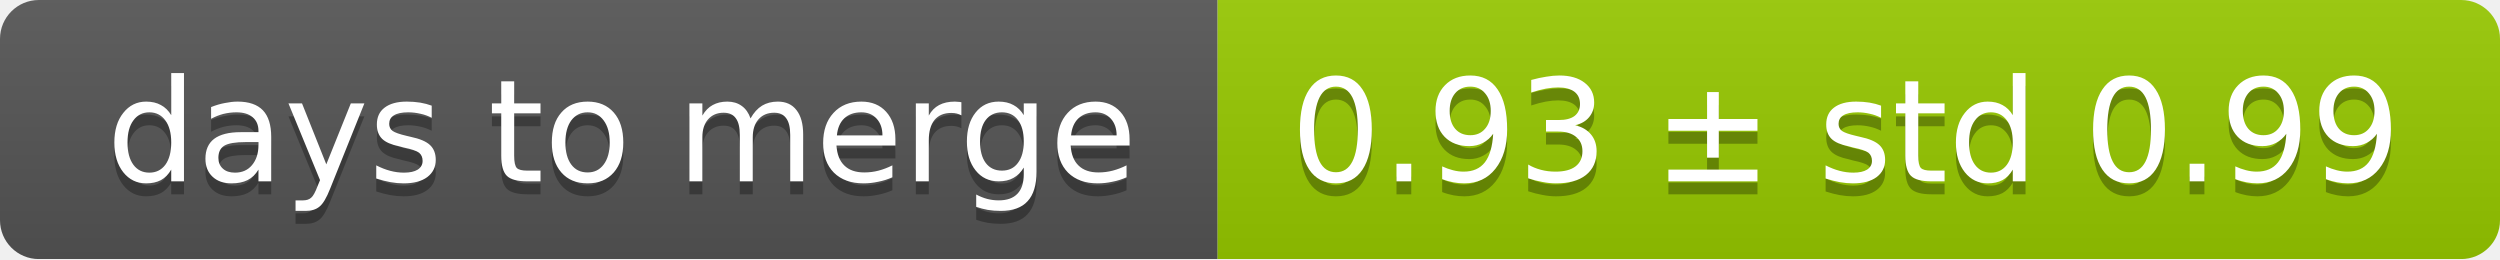
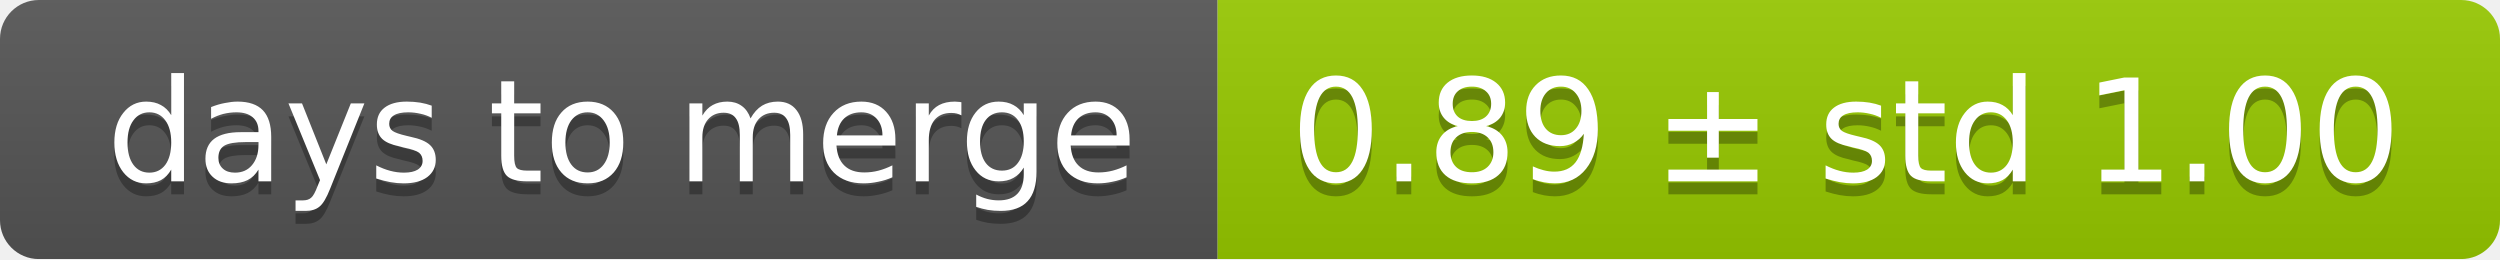
<svg xmlns="http://www.w3.org/2000/svg" width="193" height="20">
  <linearGradient id="smooth" x2="0" y2="100%">
    <stop offset="0" stop-color="#bbb" stop-opacity=".1" />
    <stop offset="1" stop-opacity=".1" />
  </linearGradient>
  <mask id="round">
    <rect width="193" height="20" rx="3" fill="#fff" />
  </mask>
  <g mask="url(#round)">
    <rect width="94" height="20" fill="#555" />
    <rect x="94" width="99" height="20" fill="#97ca00" />
    <rect width="193" height="20" fill="url(#smooth)" />
  </g>
  <g fill="#fff" text-anchor="middle" font-family="DejaVu Sans,Verdana,Geneva,sans-serif" font-size="11">
    <text x="48" y="15" fill="#010101" fill-opacity=".3">days to merge</text>
    <text x="48" y="14">days to merge</text>
-     <text x="142.5" y="15" fill="#010101" fill-opacity=".3">0.93 ± std 0.99</text>
-     <text x="142.5" y="14">0.93 ± std 0.99</text>
+     <text x="142.5" y="15" fill="#010101" fill-opacity=".3">0.89 ± std 1.00</text>
+     <text x="142.5" y="14">0.89 ± std 1.00</text>
  </g>
</svg>
